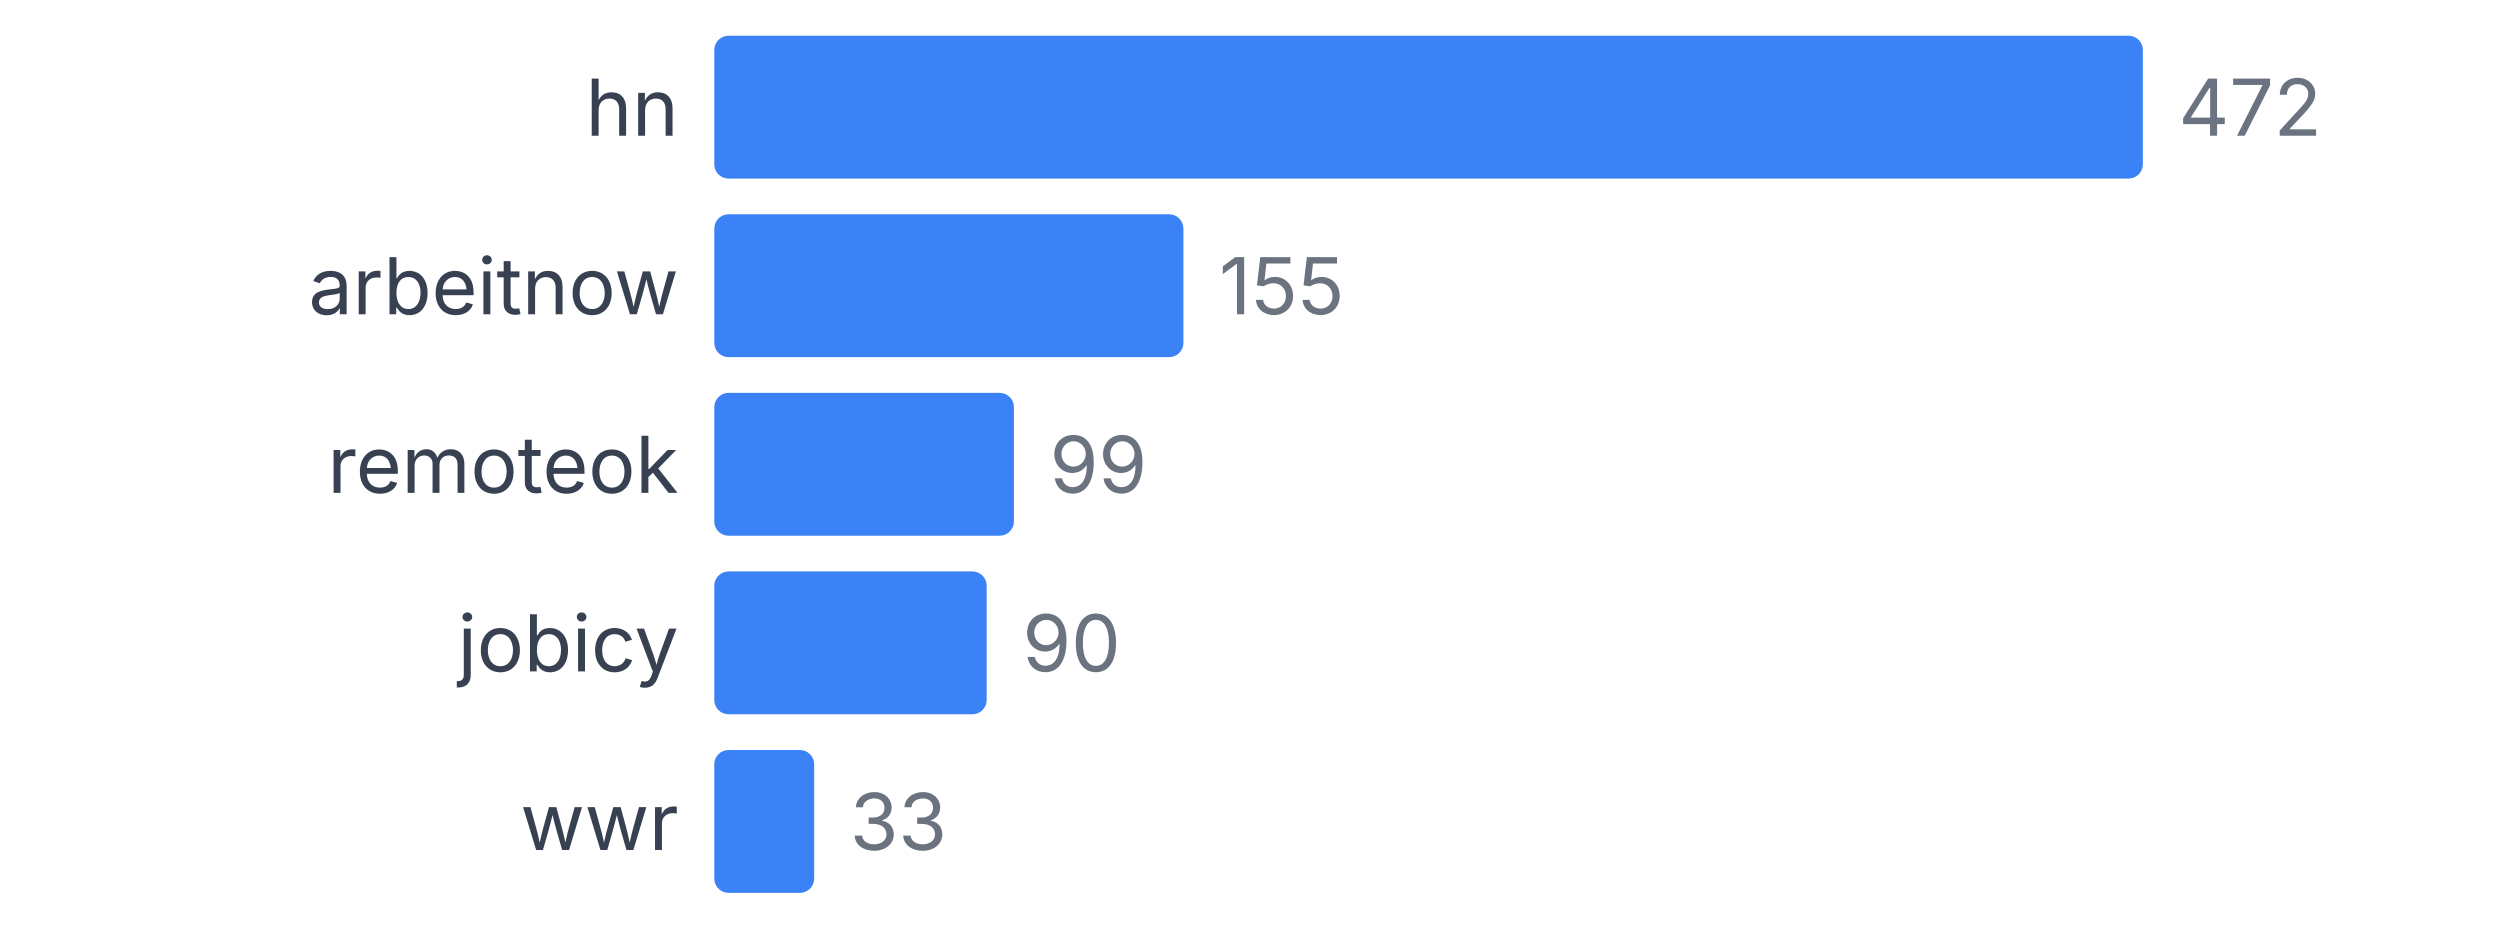
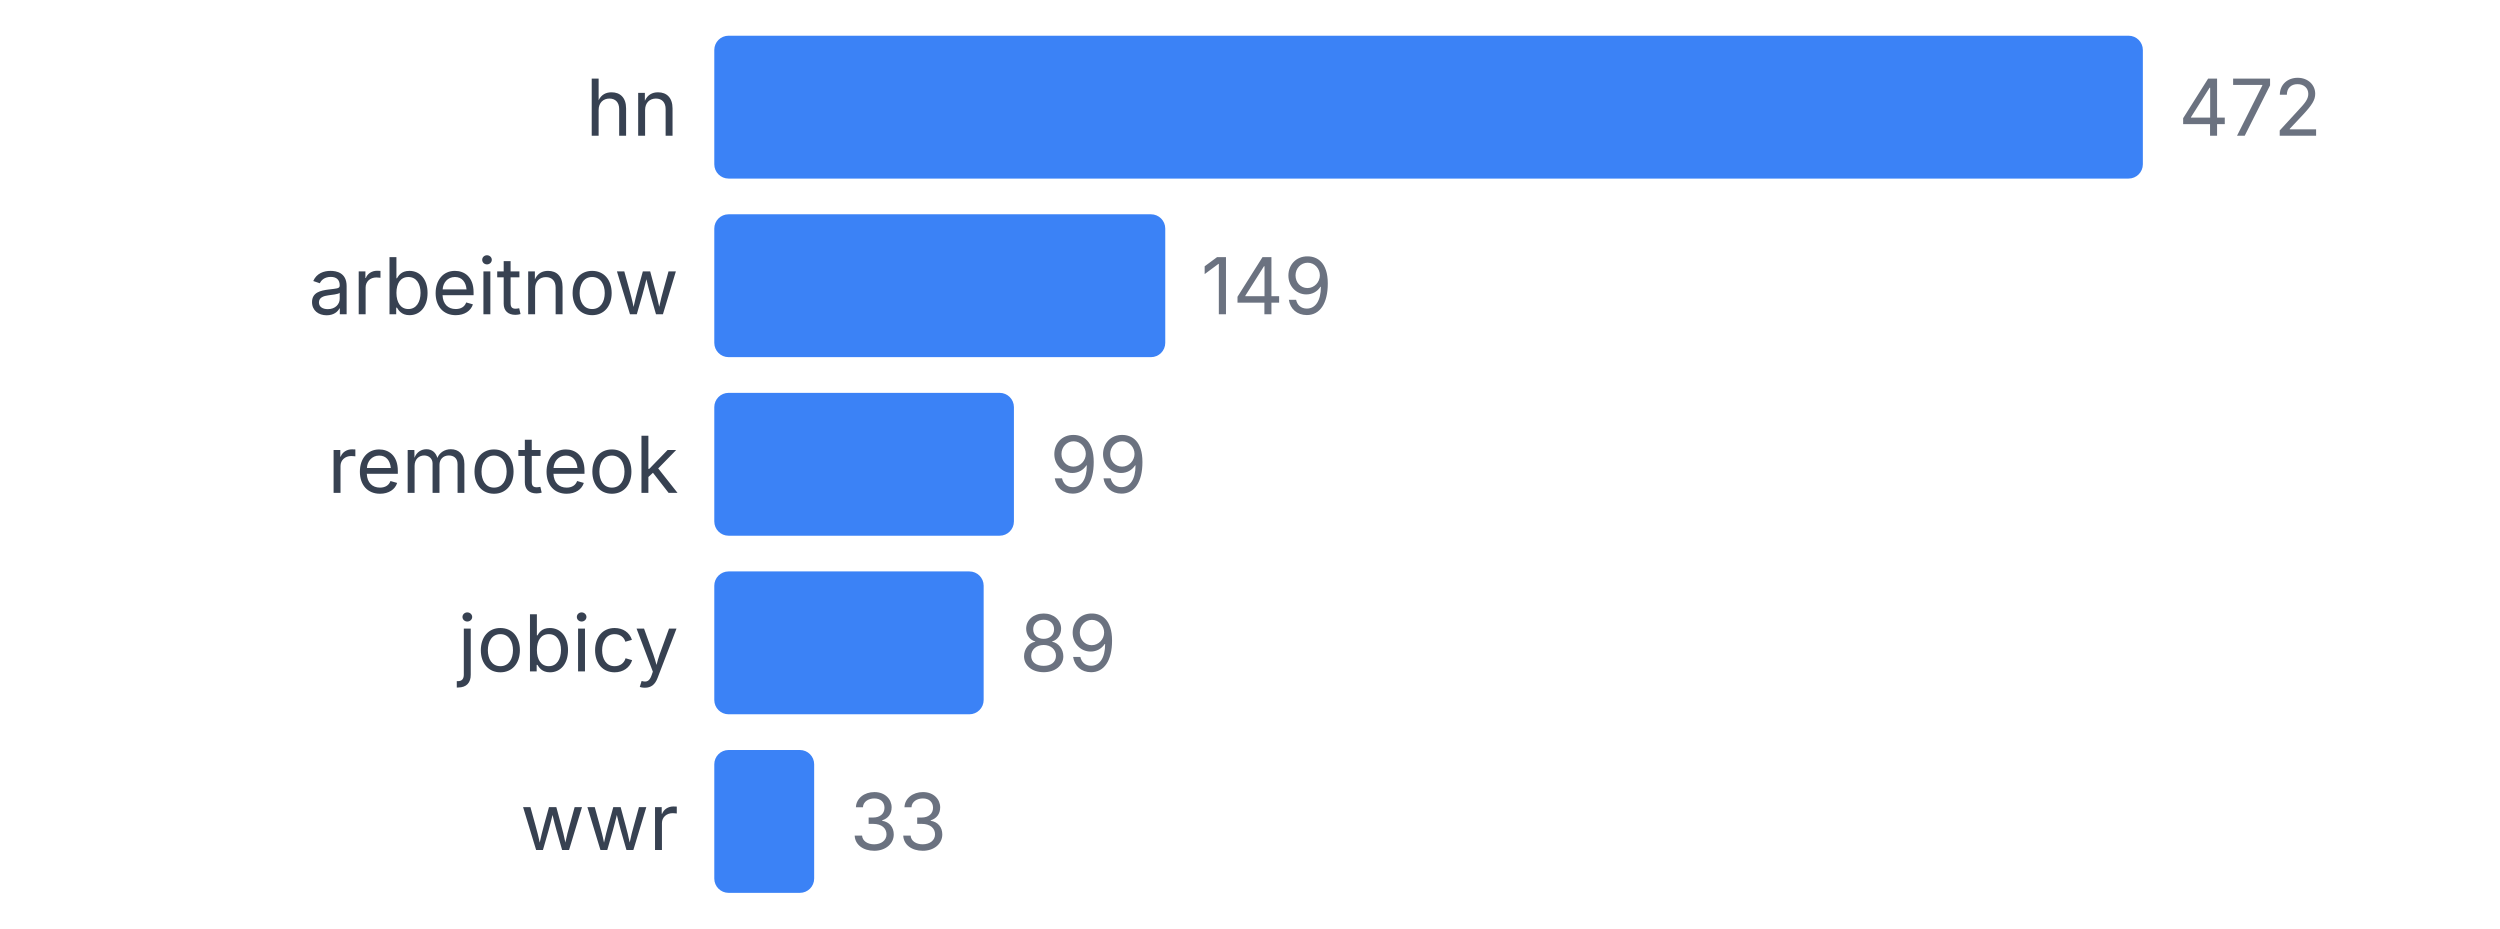
<svg xmlns="http://www.w3.org/2000/svg" width="350" height="130" viewBox="0 0 350 130">
  <style>
    text { font-family: system-ui, -apple-system, sans-serif; }
  </style>
  <text x="95" y="19" text-anchor="end" font-size="11" fill="#374151">hn</text>
  <rect x="100" y="5" width="200" height="20" fill="#3b82f6" rx="2" />
  <text x="305" y="19" font-size="11" fill="#6b7280">472</text>
  <text x="95" y="44" text-anchor="end" font-size="11" fill="#374151">arbeitnow</text>
-   <rect x="100" y="30" width="65.678" height="20" fill="#3b82f6" rx="2" />
-   <text x="170.678" y="44" font-size="11" fill="#6b7280">155</text>
+   <rect x="100" y="30" width="63.136" height="20" fill="#3b82f6" rx="2" />
+   <text x="168.136" y="44" font-size="11" fill="#6b7280">149</text>
  <text x="95" y="69" text-anchor="end" font-size="11" fill="#374151">remoteok</text>
  <rect x="100" y="55" width="41.949" height="20" fill="#3b82f6" rx="2" />
  <text x="146.949" y="69" font-size="11" fill="#6b7280">99</text>
  <text x="95" y="94" text-anchor="end" font-size="11" fill="#374151">jobicy</text>
-   <rect x="100" y="80" width="38.136" height="20" fill="#3b82f6" rx="2" />
-   <text x="143.136" y="94" font-size="11" fill="#6b7280">90</text>
+   <rect x="100" y="80" width="37.712" height="20" fill="#3b82f6" rx="2" />
+   <text x="142.712" y="94" font-size="11" fill="#6b7280">89</text>
  <text x="95" y="119" text-anchor="end" font-size="11" fill="#374151">wwr</text>
  <rect x="100" y="105" width="13.983" height="20" fill="#3b82f6" rx="2" />
  <text x="118.983" y="119" font-size="11" fill="#6b7280">33</text>
</svg>
